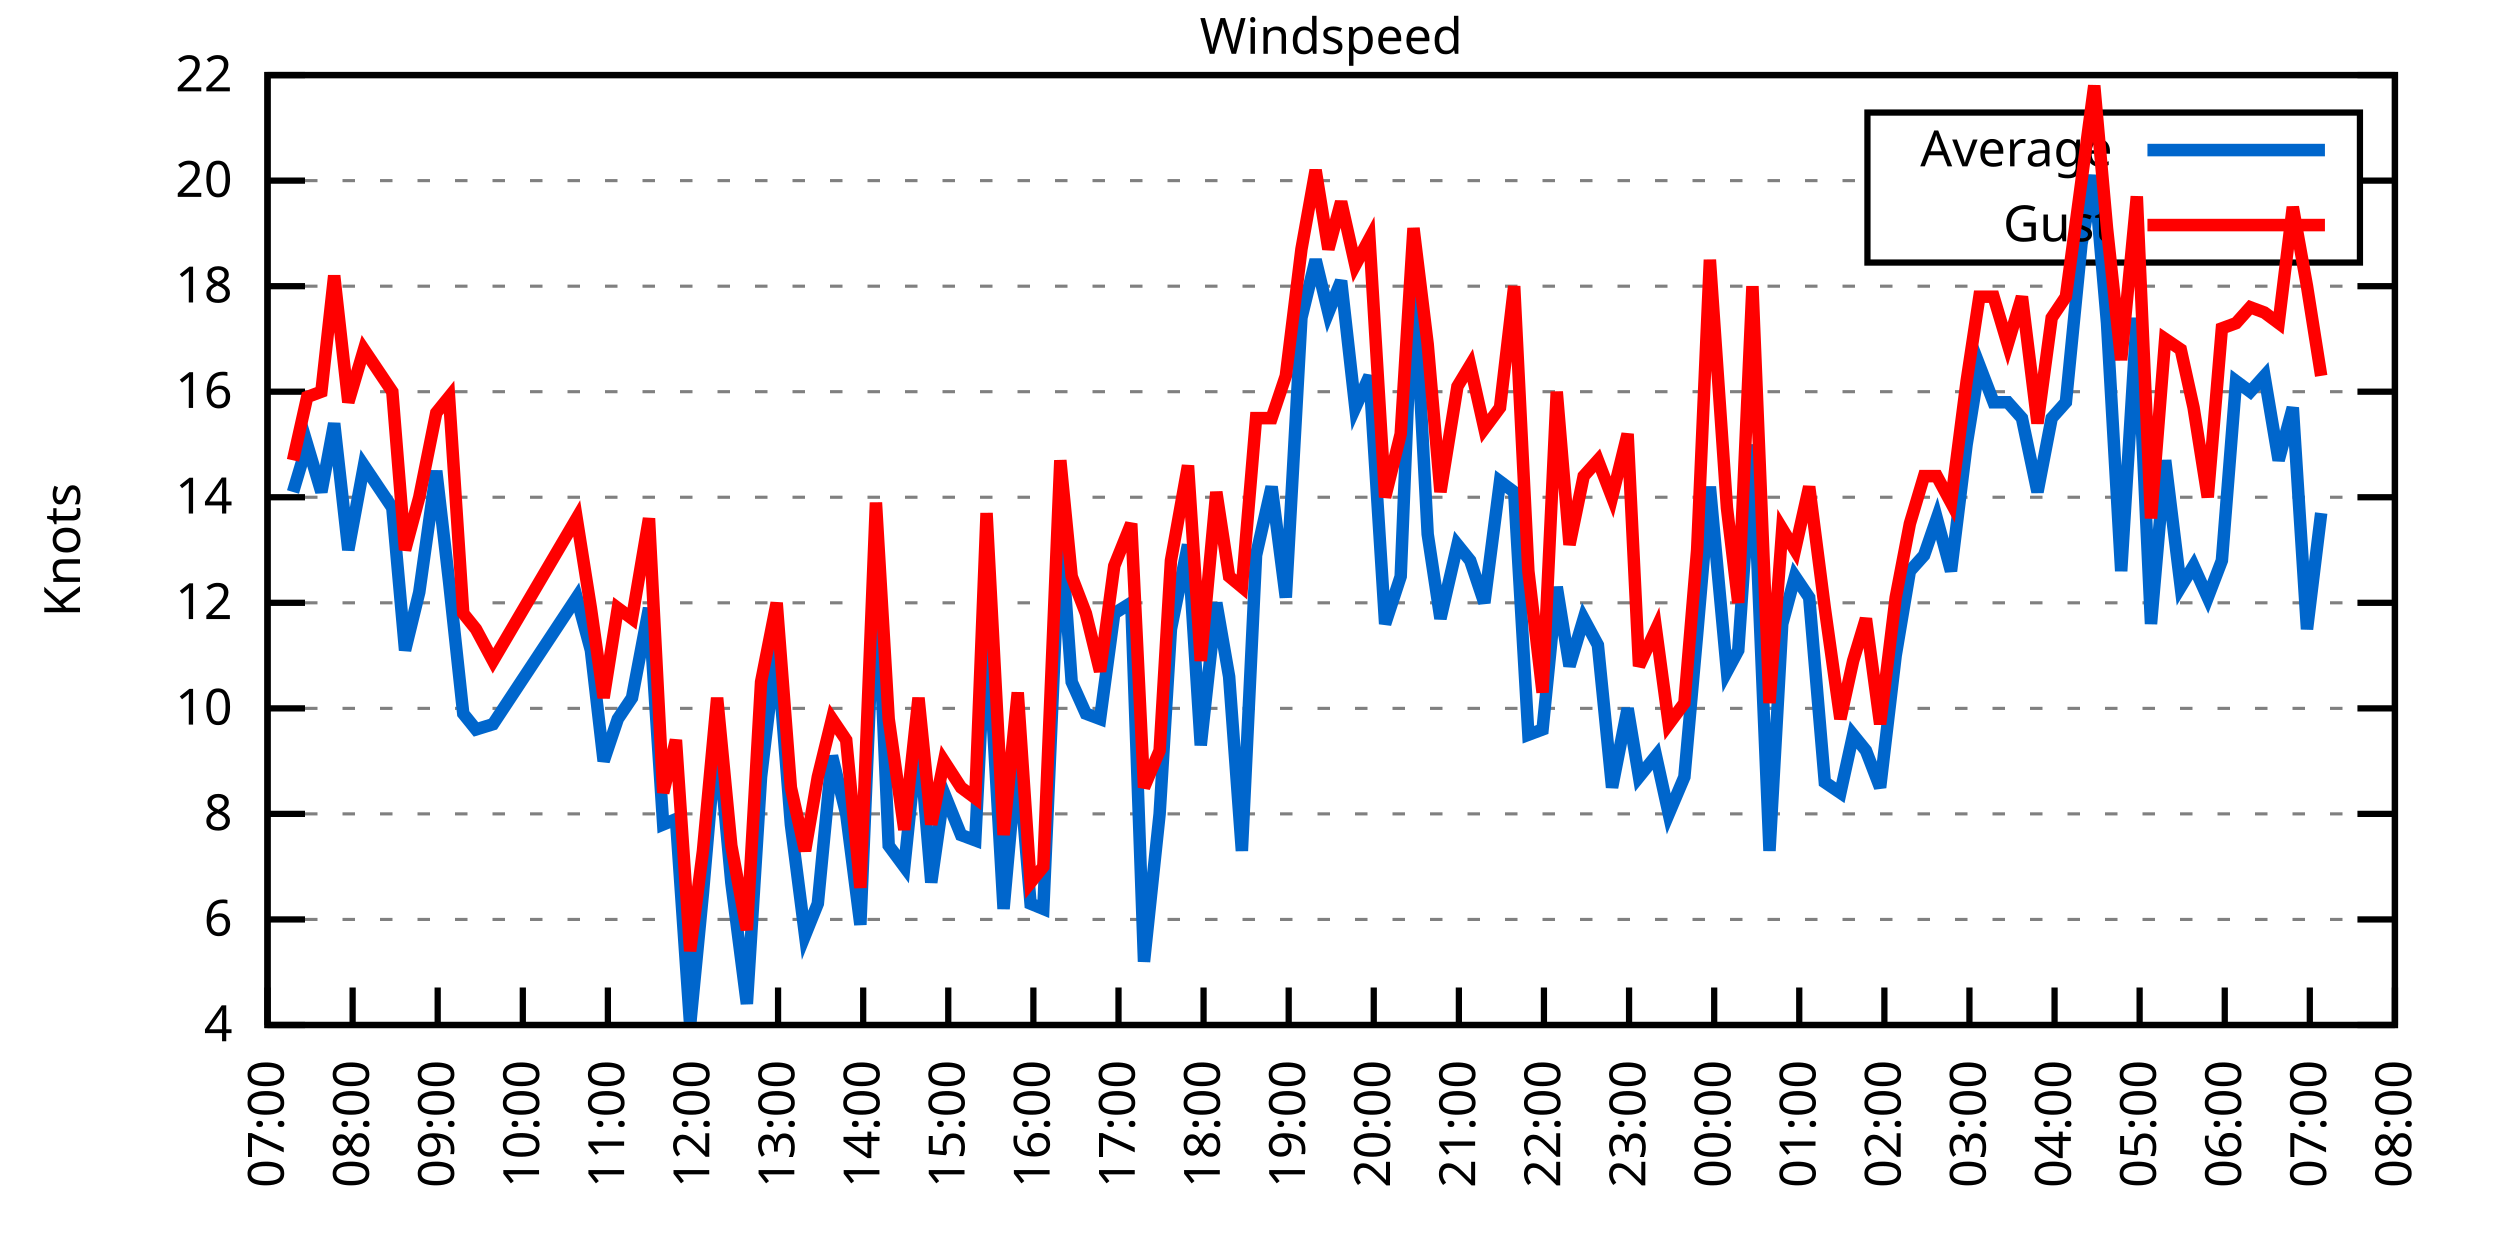
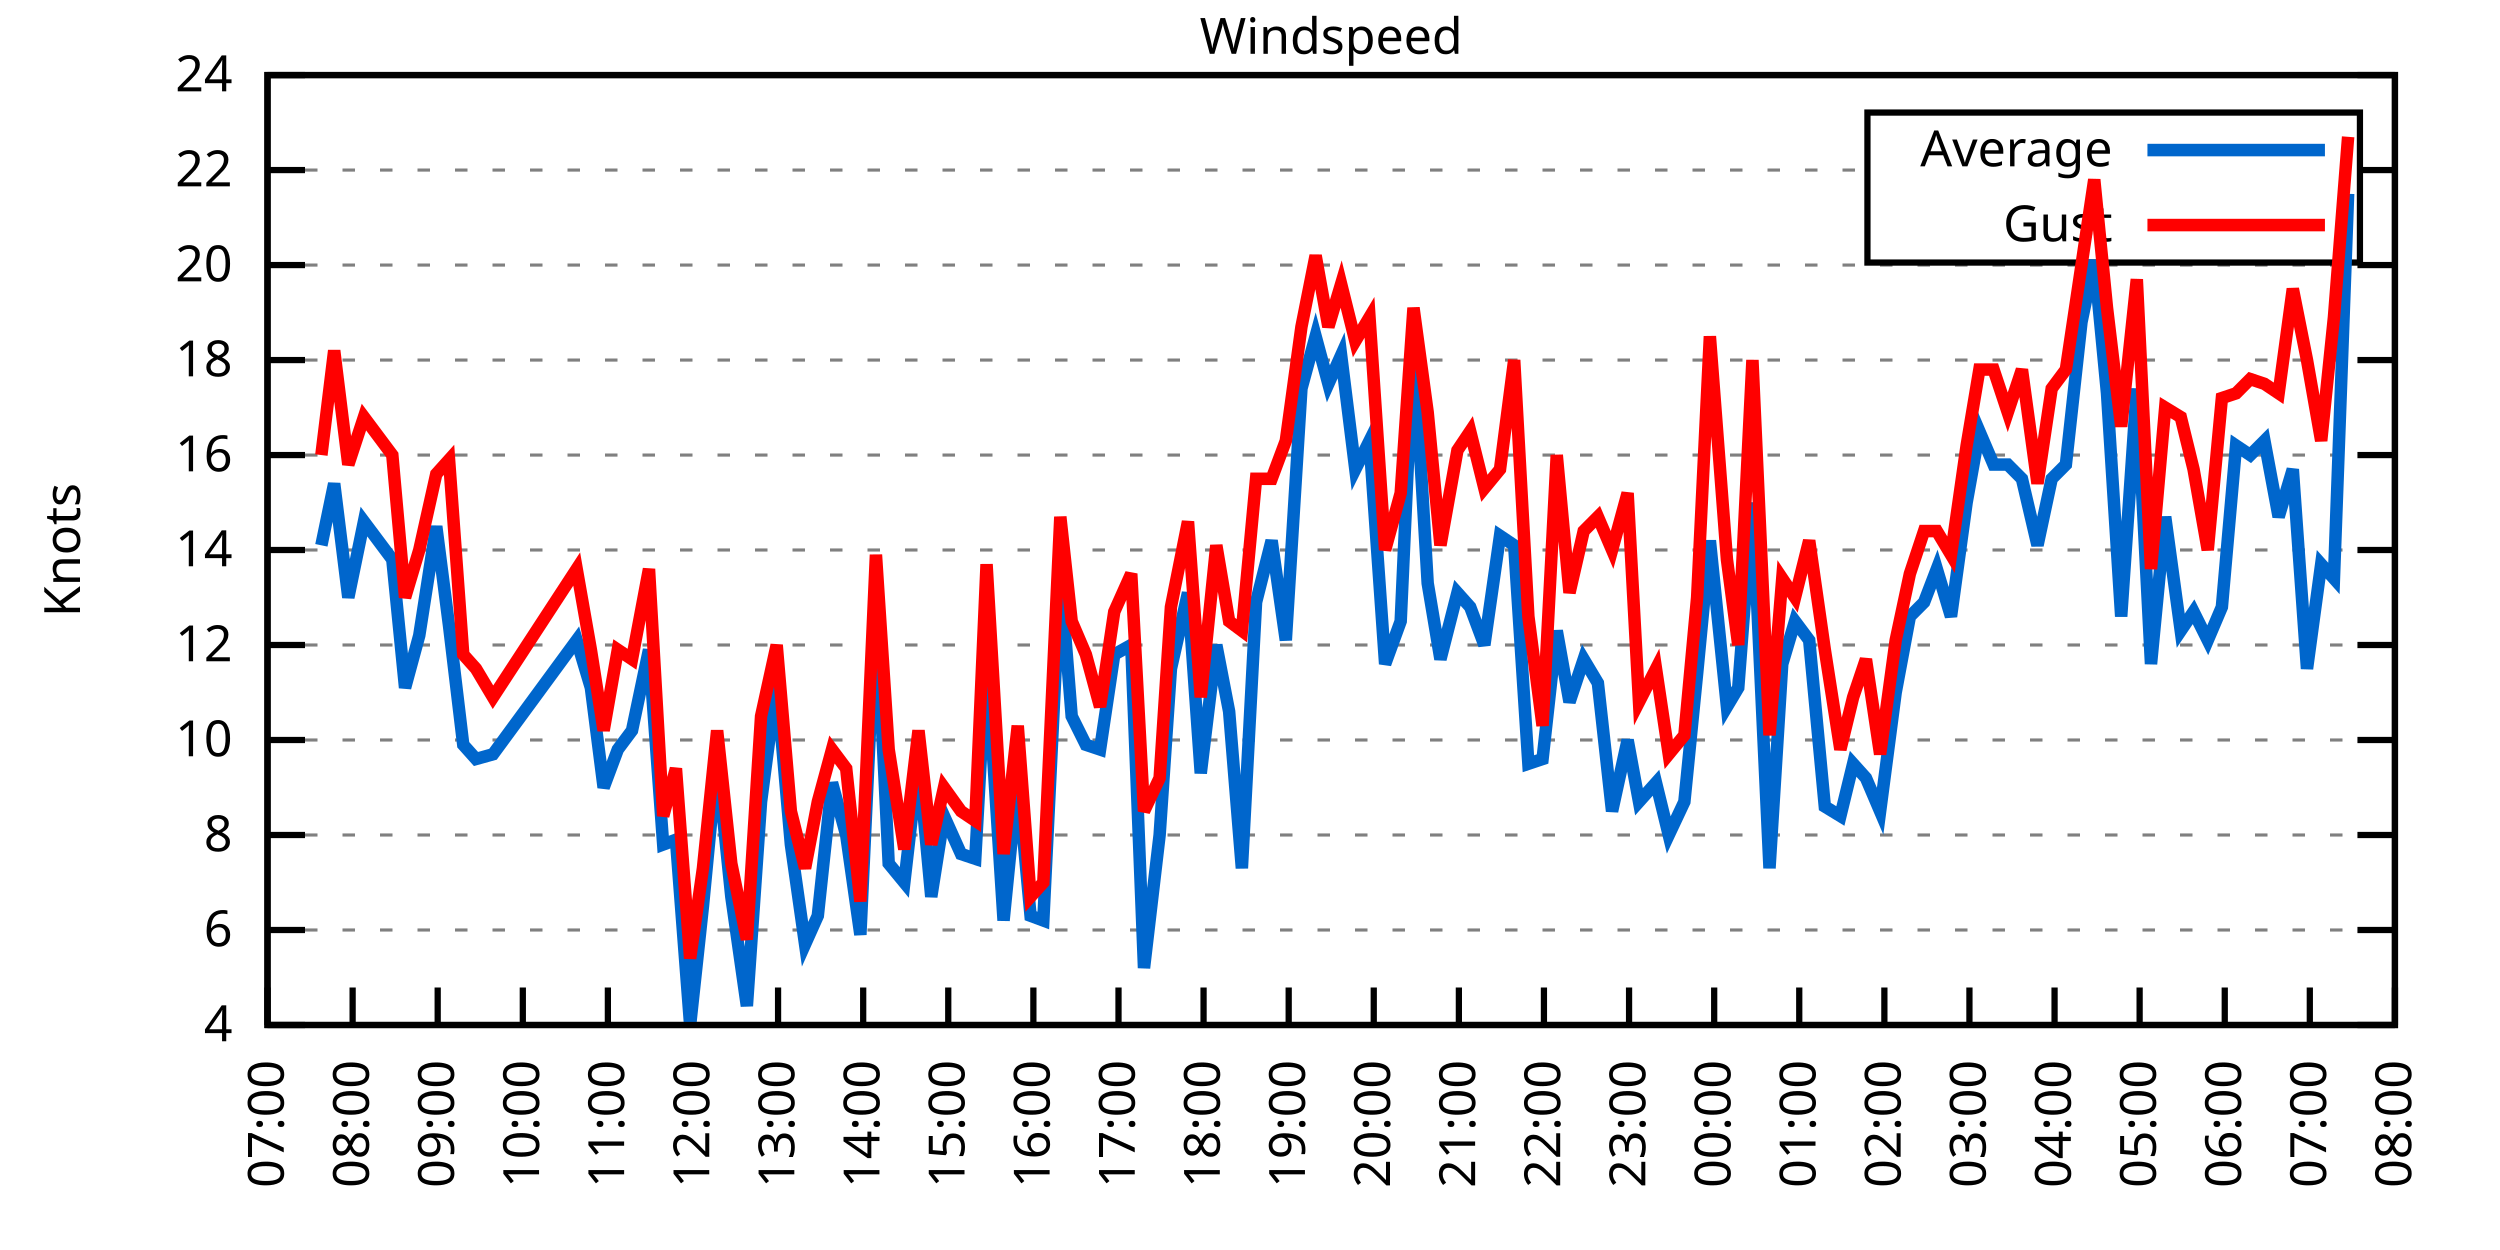
<svg xmlns="http://www.w3.org/2000/svg" xmlns:xlink="http://www.w3.org/1999/xlink" width="400" height="200" viewBox="0 0 400 200">
  <g id="gnuplot_canvas">
    <rect x="0" y="0" width="400" height="200" fill="none" />
    <defs>
      <circle id="gpDot" r="0.5" stroke-width="0.5" stroke="currentColor" />
      <path id="gpPt0" stroke-width="0.333" stroke="currentColor" d="M-1,0 h2 M0,-1 v2" />
      <path id="gpPt1" stroke-width="0.333" stroke="currentColor" d="M-1,-1 L1,1 M1,-1 L-1,1" />
      <path id="gpPt2" stroke-width="0.333" stroke="currentColor" d="M-1,0 L1,0 M0,-1 L0,1 M-1,-1 L1,1 M-1,1 L1,-1" />
      <rect id="gpPt3" stroke-width="0.333" stroke="currentColor" x="-1" y="-1" width="2" height="2" />
      <rect id="gpPt4" stroke-width="0.333" stroke="currentColor" fill="currentColor" x="-1" y="-1" width="2" height="2" />
      <circle id="gpPt5" stroke-width="0.333" stroke="currentColor" cx="0" cy="0" r="1" />
      <use xlink:href="#gpPt5" id="gpPt6" fill="currentColor" stroke="none" />
      <path id="gpPt7" stroke-width="0.333" stroke="currentColor" d="M0,-1.33 L-1.33,0.67 L1.33,0.67 z" />
      <use xlink:href="#gpPt7" id="gpPt8" fill="currentColor" stroke="none" />
      <use xlink:href="#gpPt7" id="gpPt9" stroke="currentColor" transform="rotate(180)" />
      <use xlink:href="#gpPt9" id="gpPt10" fill="currentColor" stroke="none" />
      <use xlink:href="#gpPt3" id="gpPt11" stroke="currentColor" transform="rotate(45)" />
      <use xlink:href="#gpPt11" id="gpPt12" fill="currentColor" stroke="none" />
      <path id="gpPt13" stroke-width="0.333" stroke="currentColor" d="M0,1.330 L1.265,0.411 L0.782,-1.067 L-0.782,-1.076 L-1.265,0.411 z" />
      <use xlink:href="#gpPt13" id="gpPt14" fill="currentColor" stroke="none" />
      <filter id="textbox" filterUnits="objectBoundingBox" x="0" y="0" height="1" width="1">
        <feFlood flood-color="white" flood-opacity="1" result="bgnd" />
        <feComposite in="SourceGraphic" in2="bgnd" operator="atop" />
      </filter>
      <filter id="greybox" filterUnits="objectBoundingBox" x="0" y="0" height="1" width="1">
        <feFlood flood-color="lightgrey" flood-opacity="1" result="grey" />
        <feComposite in="SourceGraphic" in2="grey" operator="atop" />
      </filter>
    </defs>
    <g fill="none" color="white" stroke="currentColor" stroke-width="1.00" stroke-linecap="butt" stroke-linejoin="miter">
</g>
    <g fill="none" color="black" stroke="currentColor" stroke-width="1.00" stroke-linecap="butt" stroke-linejoin="miter">
      <g stroke="none" shape-rendering="crispEdges">
        <polygon fill="rgb(255, 255, 255)" points="42.80,164.00 383.18,164.00 383.18,12.02 42.80,12.02 " />
      </g>
    </g>
    <g fill="none" color="black" stroke="currentColor" stroke-width="1.00" stroke-linecap="butt" stroke-linejoin="miter">
</g>
    <g fill="none" color="black" stroke="black" stroke-width="0.50" stroke-linecap="butt" stroke-linejoin="miter">
</g>
    <g fill="none" color="gray" stroke="currentColor" stroke-width="0.50" stroke-linecap="butt" stroke-linejoin="miter">
      <path stroke="gray" stroke-dasharray="2,4" class="gridline" d="M42.80,164.00 L383.19,164.00  " />
    </g>
    <g fill="none" color="gray" stroke="gray" stroke-width="1.00" stroke-linecap="butt" stroke-linejoin="miter">
</g>
    <g fill="none" color="black" stroke="currentColor" stroke-width="1.00" stroke-linecap="butt" stroke-linejoin="miter">
      <path stroke="black" d="M42.80,164.00 L48.80,164.00 M383.19,164.00 L377.19,164.00  " />
      <g transform="translate(37.20,166.60)" stroke="none" fill="black" font-family="Sans" font-size="8.00" text-anchor="end">
        <text>
          <tspan font-family="Sans"> 4</tspan>
        </text>
      </g>
    </g>
    <g fill="none" color="black" stroke="currentColor" stroke-width="1.00" stroke-linecap="butt" stroke-linejoin="miter">
</g>
    <g fill="none" color="black" stroke="black" stroke-width="0.50" stroke-linecap="butt" stroke-linejoin="miter">
</g>
    <g fill="none" color="gray" stroke="currentColor" stroke-width="0.50" stroke-linecap="butt" stroke-linejoin="miter">
-       <path stroke="gray" stroke-dasharray="2,4" class="gridline" d="M42.80,147.11 L383.19,147.11  " />
-     </g>
-     <g fill="none" color="gray" stroke="gray" stroke-width="1.00" stroke-linecap="butt" stroke-linejoin="miter">
- </g>
-     <g fill="none" color="black" stroke="currentColor" stroke-width="1.00" stroke-linecap="butt" stroke-linejoin="miter">
-       <path stroke="black" d="M42.80,147.11 L48.80,147.11 M383.19,147.11 L377.19,147.11  " />
-       <g transform="translate(37.20,149.71)" stroke="none" fill="black" font-family="Sans" font-size="8.00" text-anchor="end">
+       <path stroke="gray" stroke-dasharray="2,4" class="gridline" d="M42.80,148.80 L383.19,148.80  " />
+     </g>
+     <g fill="none" color="gray" stroke="gray" stroke-width="1.00" stroke-linecap="butt" stroke-linejoin="miter">
+ </g>
+     <g fill="none" color="black" stroke="currentColor" stroke-width="1.00" stroke-linecap="butt" stroke-linejoin="miter">
+       <path stroke="black" d="M42.80,148.80 L48.80,148.80 M383.19,148.80 L377.19,148.80  " />
+       <g transform="translate(37.20,151.40)" stroke="none" fill="black" font-family="Sans" font-size="8.00" text-anchor="end">
        <text>
          <tspan font-family="Sans"> 6</tspan>
        </text>
      </g>
    </g>
    <g fill="none" color="black" stroke="currentColor" stroke-width="1.00" stroke-linecap="butt" stroke-linejoin="miter">
</g>
    <g fill="none" color="black" stroke="black" stroke-width="0.50" stroke-linecap="butt" stroke-linejoin="miter">
</g>
    <g fill="none" color="gray" stroke="currentColor" stroke-width="0.50" stroke-linecap="butt" stroke-linejoin="miter">
-       <path stroke="gray" stroke-dasharray="2,4" class="gridline" d="M42.80,130.22 L383.19,130.22  " />
-     </g>
-     <g fill="none" color="gray" stroke="gray" stroke-width="1.00" stroke-linecap="butt" stroke-linejoin="miter">
- </g>
-     <g fill="none" color="black" stroke="currentColor" stroke-width="1.00" stroke-linecap="butt" stroke-linejoin="miter">
-       <path stroke="black" d="M42.80,130.22 L48.80,130.22 M383.19,130.22 L377.19,130.22  " />
-       <g transform="translate(37.20,132.82)" stroke="none" fill="black" font-family="Sans" font-size="8.00" text-anchor="end">
+       <path stroke="gray" stroke-dasharray="2,4" class="gridline" d="M42.80,133.60 L383.19,133.60  " />
+     </g>
+     <g fill="none" color="gray" stroke="gray" stroke-width="1.00" stroke-linecap="butt" stroke-linejoin="miter">
+ </g>
+     <g fill="none" color="black" stroke="currentColor" stroke-width="1.00" stroke-linecap="butt" stroke-linejoin="miter">
+       <path stroke="black" d="M42.80,133.60 L48.80,133.60 M383.19,133.60 L377.19,133.60  " />
+       <g transform="translate(37.20,136.20)" stroke="none" fill="black" font-family="Sans" font-size="8.00" text-anchor="end">
        <text>
          <tspan font-family="Sans"> 8</tspan>
        </text>
      </g>
    </g>
    <g fill="none" color="black" stroke="currentColor" stroke-width="1.00" stroke-linecap="butt" stroke-linejoin="miter">
</g>
    <g fill="none" color="black" stroke="black" stroke-width="0.50" stroke-linecap="butt" stroke-linejoin="miter">
</g>
    <g fill="none" color="gray" stroke="currentColor" stroke-width="0.50" stroke-linecap="butt" stroke-linejoin="miter">
-       <path stroke="gray" stroke-dasharray="2,4" class="gridline" d="M42.80,113.34 L383.19,113.34  " />
-     </g>
-     <g fill="none" color="gray" stroke="gray" stroke-width="1.00" stroke-linecap="butt" stroke-linejoin="miter">
- </g>
-     <g fill="none" color="black" stroke="currentColor" stroke-width="1.00" stroke-linecap="butt" stroke-linejoin="miter">
-       <path stroke="black" d="M42.80,113.34 L48.80,113.34 M383.19,113.34 L377.19,113.34  " />
-       <g transform="translate(37.20,115.94)" stroke="none" fill="black" font-family="Sans" font-size="8.00" text-anchor="end">
+       <path stroke="gray" stroke-dasharray="2,4" class="gridline" d="M42.80,118.40 L383.19,118.40  " />
+     </g>
+     <g fill="none" color="gray" stroke="gray" stroke-width="1.00" stroke-linecap="butt" stroke-linejoin="miter">
+ </g>
+     <g fill="none" color="black" stroke="currentColor" stroke-width="1.00" stroke-linecap="butt" stroke-linejoin="miter">
+       <path stroke="black" d="M42.80,118.40 L48.80,118.40 M383.19,118.40 L377.19,118.40  " />
+       <g transform="translate(37.20,121.00)" stroke="none" fill="black" font-family="Sans" font-size="8.00" text-anchor="end">
        <text>
          <tspan font-family="Sans"> 10</tspan>
        </text>
      </g>
    </g>
    <g fill="none" color="black" stroke="currentColor" stroke-width="1.00" stroke-linecap="butt" stroke-linejoin="miter">
</g>
    <g fill="none" color="black" stroke="black" stroke-width="0.50" stroke-linecap="butt" stroke-linejoin="miter">
</g>
    <g fill="none" color="gray" stroke="currentColor" stroke-width="0.50" stroke-linecap="butt" stroke-linejoin="miter">
-       <path stroke="gray" stroke-dasharray="2,4" class="gridline" d="M42.80,96.45 L383.19,96.45  " />
-     </g>
-     <g fill="none" color="gray" stroke="gray" stroke-width="1.00" stroke-linecap="butt" stroke-linejoin="miter">
- </g>
-     <g fill="none" color="black" stroke="currentColor" stroke-width="1.00" stroke-linecap="butt" stroke-linejoin="miter">
-       <path stroke="black" d="M42.80,96.45 L48.80,96.45 M383.19,96.45 L377.19,96.45  " />
-       <g transform="translate(37.20,99.05)" stroke="none" fill="black" font-family="Sans" font-size="8.00" text-anchor="end">
+       <path stroke="gray" stroke-dasharray="2,4" class="gridline" d="M42.80,103.20 L383.19,103.20  " />
+     </g>
+     <g fill="none" color="gray" stroke="gray" stroke-width="1.00" stroke-linecap="butt" stroke-linejoin="miter">
+ </g>
+     <g fill="none" color="black" stroke="currentColor" stroke-width="1.00" stroke-linecap="butt" stroke-linejoin="miter">
+       <path stroke="black" d="M42.80,103.20 L48.80,103.20 M383.19,103.20 L377.19,103.20  " />
+       <g transform="translate(37.20,105.80)" stroke="none" fill="black" font-family="Sans" font-size="8.00" text-anchor="end">
        <text>
          <tspan font-family="Sans"> 12</tspan>
        </text>
      </g>
    </g>
    <g fill="none" color="black" stroke="currentColor" stroke-width="1.00" stroke-linecap="butt" stroke-linejoin="miter">
</g>
    <g fill="none" color="black" stroke="black" stroke-width="0.50" stroke-linecap="butt" stroke-linejoin="miter">
</g>
    <g fill="none" color="gray" stroke="currentColor" stroke-width="0.50" stroke-linecap="butt" stroke-linejoin="miter">
-       <path stroke="gray" stroke-dasharray="2,4" class="gridline" d="M42.80,79.56 L383.19,79.56  " />
-     </g>
-     <g fill="none" color="gray" stroke="gray" stroke-width="1.00" stroke-linecap="butt" stroke-linejoin="miter">
- </g>
-     <g fill="none" color="black" stroke="currentColor" stroke-width="1.00" stroke-linecap="butt" stroke-linejoin="miter">
-       <path stroke="black" d="M42.80,79.56 L48.80,79.56 M383.19,79.56 L377.19,79.56  " />
-       <g transform="translate(37.20,82.16)" stroke="none" fill="black" font-family="Sans" font-size="8.00" text-anchor="end">
+       <path stroke="gray" stroke-dasharray="2,4" class="gridline" d="M42.80,88.00 L383.19,88.00  " />
+     </g>
+     <g fill="none" color="gray" stroke="gray" stroke-width="1.00" stroke-linecap="butt" stroke-linejoin="miter">
+ </g>
+     <g fill="none" color="black" stroke="currentColor" stroke-width="1.00" stroke-linecap="butt" stroke-linejoin="miter">
+       <path stroke="black" d="M42.80,88.00 L48.80,88.00 M383.19,88.00 L377.19,88.00  " />
+       <g transform="translate(37.20,90.60)" stroke="none" fill="black" font-family="Sans" font-size="8.00" text-anchor="end">
        <text>
          <tspan font-family="Sans"> 14</tspan>
        </text>
      </g>
    </g>
    <g fill="none" color="black" stroke="currentColor" stroke-width="1.00" stroke-linecap="butt" stroke-linejoin="miter">
</g>
    <g fill="none" color="black" stroke="black" stroke-width="0.50" stroke-linecap="butt" stroke-linejoin="miter">
</g>
    <g fill="none" color="gray" stroke="currentColor" stroke-width="0.50" stroke-linecap="butt" stroke-linejoin="miter">
-       <path stroke="gray" stroke-dasharray="2,4" class="gridline" d="M42.80,62.67 L383.19,62.67  " />
-     </g>
-     <g fill="none" color="gray" stroke="gray" stroke-width="1.00" stroke-linecap="butt" stroke-linejoin="miter">
- </g>
-     <g fill="none" color="black" stroke="currentColor" stroke-width="1.00" stroke-linecap="butt" stroke-linejoin="miter">
-       <path stroke="black" d="M42.80,62.67 L48.80,62.67 M383.19,62.67 L377.19,62.67  " />
-       <g transform="translate(37.20,65.27)" stroke="none" fill="black" font-family="Sans" font-size="8.00" text-anchor="end">
+       <path stroke="gray" stroke-dasharray="2,4" class="gridline" d="M42.80,72.81 L383.19,72.81  " />
+     </g>
+     <g fill="none" color="gray" stroke="gray" stroke-width="1.00" stroke-linecap="butt" stroke-linejoin="miter">
+ </g>
+     <g fill="none" color="black" stroke="currentColor" stroke-width="1.00" stroke-linecap="butt" stroke-linejoin="miter">
+       <path stroke="black" d="M42.80,72.81 L48.80,72.81 M383.19,72.81 L377.19,72.81  " />
+       <g transform="translate(37.20,75.41)" stroke="none" fill="black" font-family="Sans" font-size="8.00" text-anchor="end">
        <text>
          <tspan font-family="Sans"> 16</tspan>
        </text>
      </g>
    </g>
    <g fill="none" color="black" stroke="currentColor" stroke-width="1.00" stroke-linecap="butt" stroke-linejoin="miter">
</g>
    <g fill="none" color="black" stroke="black" stroke-width="0.50" stroke-linecap="butt" stroke-linejoin="miter">
</g>
    <g fill="none" color="gray" stroke="currentColor" stroke-width="0.50" stroke-linecap="butt" stroke-linejoin="miter">
-       <path stroke="gray" stroke-dasharray="2,4" class="gridline" d="M42.80,45.79 L383.19,45.79  " />
-     </g>
-     <g fill="none" color="gray" stroke="gray" stroke-width="1.00" stroke-linecap="butt" stroke-linejoin="miter">
- </g>
-     <g fill="none" color="black" stroke="currentColor" stroke-width="1.00" stroke-linecap="butt" stroke-linejoin="miter">
-       <path stroke="black" d="M42.80,45.79 L48.80,45.79 M383.19,45.79 L377.19,45.79  " />
-       <g transform="translate(37.20,48.39)" stroke="none" fill="black" font-family="Sans" font-size="8.00" text-anchor="end">
+       <path stroke="gray" stroke-dasharray="2,4" class="gridline" d="M42.80,57.61 L383.19,57.61  " />
+     </g>
+     <g fill="none" color="gray" stroke="gray" stroke-width="1.00" stroke-linecap="butt" stroke-linejoin="miter">
+ </g>
+     <g fill="none" color="black" stroke="currentColor" stroke-width="1.00" stroke-linecap="butt" stroke-linejoin="miter">
+       <path stroke="black" d="M42.80,57.61 L48.80,57.61 M383.19,57.61 L377.19,57.61  " />
+       <g transform="translate(37.20,60.21)" stroke="none" fill="black" font-family="Sans" font-size="8.00" text-anchor="end">
        <text>
          <tspan font-family="Sans"> 18</tspan>
        </text>
      </g>
    </g>
    <g fill="none" color="black" stroke="currentColor" stroke-width="1.00" stroke-linecap="butt" stroke-linejoin="miter">
</g>
    <g fill="none" color="black" stroke="black" stroke-width="0.50" stroke-linecap="butt" stroke-linejoin="miter">
</g>
    <g fill="none" color="gray" stroke="currentColor" stroke-width="0.50" stroke-linecap="butt" stroke-linejoin="miter">
-       <path stroke="gray" stroke-dasharray="2,4" class="gridline" d="M42.80,28.90 L298.79,28.90 M377.59,28.90 L383.19,28.90  " />
-     </g>
-     <g fill="none" color="gray" stroke="gray" stroke-width="1.00" stroke-linecap="butt" stroke-linejoin="miter">
- </g>
-     <g fill="none" color="black" stroke="currentColor" stroke-width="1.00" stroke-linecap="butt" stroke-linejoin="miter">
-       <path stroke="black" d="M42.80,28.90 L48.80,28.90 M383.19,28.90 L377.19,28.90  " />
-       <g transform="translate(37.20,31.50)" stroke="none" fill="black" font-family="Sans" font-size="8.00" text-anchor="end">
+       <path stroke="gray" stroke-dasharray="2,4" class="gridline" d="M42.80,42.41 L383.19,42.41  " />
+     </g>
+     <g fill="none" color="gray" stroke="gray" stroke-width="1.00" stroke-linecap="butt" stroke-linejoin="miter">
+ </g>
+     <g fill="none" color="black" stroke="currentColor" stroke-width="1.00" stroke-linecap="butt" stroke-linejoin="miter">
+       <path stroke="black" d="M42.80,42.41 L48.80,42.41 M383.19,42.41 L377.19,42.41  " />
+       <g transform="translate(37.20,45.01)" stroke="none" fill="black" font-family="Sans" font-size="8.00" text-anchor="end">
        <text>
          <tspan font-family="Sans"> 20</tspan>
+         </text>
+       </g>
+     </g>
+     <g fill="none" color="black" stroke="currentColor" stroke-width="1.00" stroke-linecap="butt" stroke-linejoin="miter">
+ </g>
+     <g fill="none" color="black" stroke="black" stroke-width="0.50" stroke-linecap="butt" stroke-linejoin="miter">
+ </g>
+     <g fill="none" color="gray" stroke="currentColor" stroke-width="0.50" stroke-linecap="butt" stroke-linejoin="miter">
+       <path stroke="gray" stroke-dasharray="2,4" class="gridline" d="M42.80,27.21 L298.79,27.21 M377.59,27.21 L383.19,27.21  " />
+     </g>
+     <g fill="none" color="gray" stroke="gray" stroke-width="1.00" stroke-linecap="butt" stroke-linejoin="miter">
+ </g>
+     <g fill="none" color="black" stroke="currentColor" stroke-width="1.00" stroke-linecap="butt" stroke-linejoin="miter">
+       <path stroke="black" d="M42.80,27.21 L48.80,27.21 M383.19,27.21 L377.19,27.21  " />
+       <g transform="translate(37.20,29.81)" stroke="none" fill="black" font-family="Sans" font-size="8.00" text-anchor="end">
+         <text>
+           <tspan font-family="Sans"> 22</tspan>
        </text>
      </g>
    </g>
    <g fill="none" color="black" stroke="currentColor" stroke-width="1.00" stroke-linecap="butt" stroke-linejoin="miter">
</g>
    <g fill="none" color="black" stroke="black" stroke-width="0.50" stroke-linecap="butt" stroke-linejoin="miter">
</g>
    <g fill="none" color="gray" stroke="currentColor" stroke-width="0.50" stroke-linecap="butt" stroke-linejoin="miter">
      <path stroke="gray" stroke-dasharray="2,4" class="gridline" d="M42.80,12.01 L383.19,12.01  " />
    </g>
    <g fill="none" color="gray" stroke="gray" stroke-width="1.00" stroke-linecap="butt" stroke-linejoin="miter">
</g>
    <g fill="none" color="black" stroke="currentColor" stroke-width="1.00" stroke-linecap="butt" stroke-linejoin="miter">
      <path stroke="black" d="M42.80,12.01 L48.80,12.01 M383.19,12.01 L377.19,12.01  " />
      <g transform="translate(37.20,14.61)" stroke="none" fill="black" font-family="Sans" font-size="8.00" text-anchor="end">
        <text>
-           <tspan font-family="Sans"> 22</tspan>
+           <tspan font-family="Sans"> 24</tspan>
        </text>
      </g>
    </g>
    <g fill="none" color="black" stroke="currentColor" stroke-width="1.00" stroke-linecap="butt" stroke-linejoin="miter">
      <path stroke="black" d="M42.80,164.00 L42.80,158.00  " />
      <g transform="translate(45.40,169.60) rotate(270.00)" stroke="none" fill="black" font-family="Sans" font-size="8.00" text-anchor="end">
        <text>
          <tspan font-family="Sans">07:00</tspan>
        </text>
      </g>
    </g>
    <g fill="none" color="black" stroke="currentColor" stroke-width="1.00" stroke-linecap="butt" stroke-linejoin="miter">
      <path stroke="black" d="M56.42,164.00 L56.42,158.00  " />
      <g transform="translate(59.02,169.60) rotate(270.00)" stroke="none" fill="black" font-family="Sans" font-size="8.00" text-anchor="end">
        <text>
          <tspan font-family="Sans">08:00</tspan>
        </text>
      </g>
    </g>
    <g fill="none" color="black" stroke="currentColor" stroke-width="1.00" stroke-linecap="butt" stroke-linejoin="miter">
      <path stroke="black" d="M70.03,164.00 L70.03,158.00  " />
      <g transform="translate(72.63,169.60) rotate(270.00)" stroke="none" fill="black" font-family="Sans" font-size="8.00" text-anchor="end">
        <text>
          <tspan font-family="Sans">09:00</tspan>
        </text>
      </g>
    </g>
    <g fill="none" color="black" stroke="currentColor" stroke-width="1.00" stroke-linecap="butt" stroke-linejoin="miter">
      <path stroke="black" d="M83.65,164.00 L83.65,158.00  " />
      <g transform="translate(86.25,169.60) rotate(270.00)" stroke="none" fill="black" font-family="Sans" font-size="8.00" text-anchor="end">
        <text>
          <tspan font-family="Sans">10:00</tspan>
        </text>
      </g>
    </g>
    <g fill="none" color="black" stroke="currentColor" stroke-width="1.00" stroke-linecap="butt" stroke-linejoin="miter">
      <path stroke="black" d="M97.26,164.00 L97.26,158.00  " />
      <g transform="translate(99.86,169.60) rotate(270.00)" stroke="none" fill="black" font-family="Sans" font-size="8.00" text-anchor="end">
        <text>
          <tspan font-family="Sans">11:00</tspan>
        </text>
      </g>
    </g>
    <g fill="none" color="black" stroke="currentColor" stroke-width="1.00" stroke-linecap="butt" stroke-linejoin="miter">
      <path stroke="black" d="M110.88,164.00 L110.88,158.00  " />
      <g transform="translate(113.48,169.60) rotate(270.00)" stroke="none" fill="black" font-family="Sans" font-size="8.00" text-anchor="end">
        <text>
          <tspan font-family="Sans">12:00</tspan>
        </text>
      </g>
    </g>
    <g fill="none" color="black" stroke="currentColor" stroke-width="1.00" stroke-linecap="butt" stroke-linejoin="miter">
      <path stroke="black" d="M124.49,164.00 L124.49,158.00  " />
      <g transform="translate(127.09,169.60) rotate(270.00)" stroke="none" fill="black" font-family="Sans" font-size="8.00" text-anchor="end">
        <text>
          <tspan font-family="Sans">13:00</tspan>
        </text>
      </g>
    </g>
    <g fill="none" color="black" stroke="currentColor" stroke-width="1.00" stroke-linecap="butt" stroke-linejoin="miter">
      <path stroke="black" d="M138.11,164.00 L138.11,158.00  " />
      <g transform="translate(140.71,169.60) rotate(270.00)" stroke="none" fill="black" font-family="Sans" font-size="8.00" text-anchor="end">
        <text>
          <tspan font-family="Sans">14:00</tspan>
        </text>
      </g>
    </g>
    <g fill="none" color="black" stroke="currentColor" stroke-width="1.00" stroke-linecap="butt" stroke-linejoin="miter">
      <path stroke="black" d="M151.72,164.00 L151.72,158.00  " />
      <g transform="translate(154.32,169.60) rotate(270.00)" stroke="none" fill="black" font-family="Sans" font-size="8.00" text-anchor="end">
        <text>
          <tspan font-family="Sans">15:00</tspan>
        </text>
      </g>
    </g>
    <g fill="none" color="black" stroke="currentColor" stroke-width="1.00" stroke-linecap="butt" stroke-linejoin="miter">
      <path stroke="black" d="M165.34,164.00 L165.34,158.00  " />
      <g transform="translate(167.94,169.60) rotate(270.00)" stroke="none" fill="black" font-family="Sans" font-size="8.00" text-anchor="end">
        <text>
          <tspan font-family="Sans">16:00</tspan>
        </text>
      </g>
    </g>
    <g fill="none" color="black" stroke="currentColor" stroke-width="1.00" stroke-linecap="butt" stroke-linejoin="miter">
      <path stroke="black" d="M178.96,164.00 L178.96,158.00  " />
      <g transform="translate(181.56,169.60) rotate(270.00)" stroke="none" fill="black" font-family="Sans" font-size="8.00" text-anchor="end">
        <text>
          <tspan font-family="Sans">17:00</tspan>
        </text>
      </g>
    </g>
    <g fill="none" color="black" stroke="currentColor" stroke-width="1.00" stroke-linecap="butt" stroke-linejoin="miter">
      <path stroke="black" d="M192.57,164.00 L192.57,158.00  " />
      <g transform="translate(195.17,169.60) rotate(270.00)" stroke="none" fill="black" font-family="Sans" font-size="8.00" text-anchor="end">
        <text>
          <tspan font-family="Sans">18:00</tspan>
        </text>
      </g>
    </g>
    <g fill="none" color="black" stroke="currentColor" stroke-width="1.00" stroke-linecap="butt" stroke-linejoin="miter">
      <path stroke="black" d="M206.19,164.00 L206.19,158.00  " />
      <g transform="translate(208.79,169.60) rotate(270.00)" stroke="none" fill="black" font-family="Sans" font-size="8.00" text-anchor="end">
        <text>
          <tspan font-family="Sans">19:00</tspan>
        </text>
      </g>
    </g>
    <g fill="none" color="black" stroke="currentColor" stroke-width="1.00" stroke-linecap="butt" stroke-linejoin="miter">
      <path stroke="black" d="M219.80,164.00 L219.80,158.00  " />
      <g transform="translate(222.40,169.60) rotate(270.00)" stroke="none" fill="black" font-family="Sans" font-size="8.00" text-anchor="end">
        <text>
          <tspan font-family="Sans">20:00</tspan>
        </text>
      </g>
    </g>
    <g fill="none" color="black" stroke="currentColor" stroke-width="1.00" stroke-linecap="butt" stroke-linejoin="miter">
      <path stroke="black" d="M233.42,164.00 L233.42,158.00  " />
      <g transform="translate(236.02,169.60) rotate(270.00)" stroke="none" fill="black" font-family="Sans" font-size="8.00" text-anchor="end">
        <text>
          <tspan font-family="Sans">21:00</tspan>
        </text>
      </g>
    </g>
    <g fill="none" color="black" stroke="currentColor" stroke-width="1.00" stroke-linecap="butt" stroke-linejoin="miter">
      <path stroke="black" d="M247.03,164.00 L247.03,158.00  " />
      <g transform="translate(249.63,169.60) rotate(270.00)" stroke="none" fill="black" font-family="Sans" font-size="8.00" text-anchor="end">
        <text>
          <tspan font-family="Sans">22:00</tspan>
        </text>
      </g>
    </g>
    <g fill="none" color="black" stroke="currentColor" stroke-width="1.00" stroke-linecap="butt" stroke-linejoin="miter">
      <path stroke="black" d="M260.65,164.00 L260.65,158.00  " />
      <g transform="translate(263.25,169.60) rotate(270.00)" stroke="none" fill="black" font-family="Sans" font-size="8.00" text-anchor="end">
        <text>
          <tspan font-family="Sans">23:00</tspan>
        </text>
      </g>
    </g>
    <g fill="none" color="black" stroke="currentColor" stroke-width="1.00" stroke-linecap="butt" stroke-linejoin="miter">
      <path stroke="black" d="M274.27,164.00 L274.27,158.00  " />
      <g transform="translate(276.87,169.60) rotate(270.00)" stroke="none" fill="black" font-family="Sans" font-size="8.00" text-anchor="end">
        <text>
          <tspan font-family="Sans">00:00</tspan>
        </text>
      </g>
    </g>
    <g fill="none" color="black" stroke="currentColor" stroke-width="1.00" stroke-linecap="butt" stroke-linejoin="miter">
      <path stroke="black" d="M287.88,164.00 L287.88,158.00  " />
      <g transform="translate(290.48,169.60) rotate(270.00)" stroke="none" fill="black" font-family="Sans" font-size="8.00" text-anchor="end">
        <text>
          <tspan font-family="Sans">01:00</tspan>
        </text>
      </g>
    </g>
    <g fill="none" color="black" stroke="currentColor" stroke-width="1.00" stroke-linecap="butt" stroke-linejoin="miter">
      <path stroke="black" d="M301.50,164.00 L301.50,158.00  " />
      <g transform="translate(304.10,169.60) rotate(270.00)" stroke="none" fill="black" font-family="Sans" font-size="8.00" text-anchor="end">
        <text>
          <tspan font-family="Sans">02:00</tspan>
        </text>
      </g>
    </g>
    <g fill="none" color="black" stroke="currentColor" stroke-width="1.00" stroke-linecap="butt" stroke-linejoin="miter">
      <path stroke="black" d="M315.11,164.00 L315.11,158.00  " />
      <g transform="translate(317.71,169.60) rotate(270.00)" stroke="none" fill="black" font-family="Sans" font-size="8.00" text-anchor="end">
        <text>
          <tspan font-family="Sans">03:00</tspan>
        </text>
      </g>
    </g>
    <g fill="none" color="black" stroke="currentColor" stroke-width="1.00" stroke-linecap="butt" stroke-linejoin="miter">
      <path stroke="black" d="M328.73,164.00 L328.73,158.00  " />
      <g transform="translate(331.33,169.60) rotate(270.00)" stroke="none" fill="black" font-family="Sans" font-size="8.00" text-anchor="end">
        <text>
          <tspan font-family="Sans">04:00</tspan>
        </text>
      </g>
    </g>
    <g fill="none" color="black" stroke="currentColor" stroke-width="1.00" stroke-linecap="butt" stroke-linejoin="miter">
      <path stroke="black" d="M342.34,164.00 L342.34,158.00  " />
      <g transform="translate(344.94,169.60) rotate(270.00)" stroke="none" fill="black" font-family="Sans" font-size="8.00" text-anchor="end">
        <text>
          <tspan font-family="Sans">05:00</tspan>
        </text>
      </g>
    </g>
    <g fill="none" color="black" stroke="currentColor" stroke-width="1.00" stroke-linecap="butt" stroke-linejoin="miter">
      <path stroke="black" d="M355.96,164.00 L355.96,158.00  " />
      <g transform="translate(358.56,169.60) rotate(270.00)" stroke="none" fill="black" font-family="Sans" font-size="8.00" text-anchor="end">
        <text>
          <tspan font-family="Sans">06:00</tspan>
        </text>
      </g>
    </g>
    <g fill="none" color="black" stroke="currentColor" stroke-width="1.00" stroke-linecap="butt" stroke-linejoin="miter">
      <path stroke="black" d="M369.57,164.00 L369.57,158.00  " />
      <g transform="translate(372.17,169.60) rotate(270.00)" stroke="none" fill="black" font-family="Sans" font-size="8.00" text-anchor="end">
        <text>
          <tspan font-family="Sans">07:00</tspan>
        </text>
      </g>
    </g>
    <g fill="none" color="black" stroke="currentColor" stroke-width="1.00" stroke-linecap="butt" stroke-linejoin="miter">
      <path stroke="black" d="M383.19,164.00 L383.19,158.00  " />
      <g transform="translate(385.79,169.60) rotate(270.00)" stroke="none" fill="black" font-family="Sans" font-size="8.00" text-anchor="end">
        <text>
          <tspan font-family="Sans">08:00</tspan>
        </text>
      </g>
    </g>
    <g fill="none" color="black" stroke="currentColor" stroke-width="1.00" stroke-linecap="butt" stroke-linejoin="miter">
</g>
    <g fill="none" color="black" stroke="currentColor" stroke-width="1.00" stroke-linecap="butt" stroke-linejoin="miter">
      <path stroke="black" d="M42.80,12.01 L42.80,164.00 L383.19,164.00 L383.19,12.01 L42.80,12.01 Z  " />
    </g>
    <g fill="none" color="black" stroke="currentColor" stroke-width="1.00" stroke-linecap="butt" stroke-linejoin="miter">
</g>
    <g fill="none" color="black" stroke="currentColor" stroke-width="1.00" stroke-linecap="butt" stroke-linejoin="miter">
      <path stroke="black" d="M298.79,42.01 L298.79,18.01 L377.59,18.01 L377.59,42.01 L298.79,42.01 Z  " />
    </g>
    <g id="Windspeed_plot_1">
      <g fill="none" color="white" stroke="black" stroke-width="2.00" stroke-linecap="butt" stroke-linejoin="miter">
</g>
      <g fill="none" color="black" stroke="currentColor" stroke-width="2.00" stroke-linecap="butt" stroke-linejoin="miter">
        <g transform="translate(337.99,26.61)" stroke="none" fill="black" font-family="Sans" font-size="8.00" text-anchor="end">
          <text>
            <tspan font-family="Sans">Average</tspan>
          </text>
        </g>
      </g>
      <g fill="none" color="black" stroke="currentColor" stroke-width="2.00" stroke-linecap="butt" stroke-linejoin="miter">
-         <path stroke="rgb(  0, 102, 204)" d="M343.59,24.01 L371.99,24.01 M46.88,78.72 L49.15,71.12 L51.42,78.72 L53.47,67.74 L55.73,88.00 L58.23,74.49   L62.77,81.25 L64.81,104.05 L67.08,94.76 L69.80,75.34 L71.85,93.07 L74.12,114.18 L76.16,116.71 L78.88,115.87   L92.27,95.60 L94.54,104.05 L96.58,121.78 L98.85,115.03 L101.12,111.65 L103.84,97.29 L106.11,131.91 L108.15,131.07   L110.42,164.00 L112.47,142.89 L114.74,116.71 L117.01,141.20 L119.50,160.62 L121.77,124.31 L124.27,103.20 L126.54,131.91   L128.81,149.65 L130.85,144.58 L133.12,120.94 L135.39,130.22 L137.66,147.96 L140.15,88.85 L142.19,135.29 L144.69,138.67   L146.96,116.71 L149.00,141.20 L151.04,126.85 L153.77,133.60 L156.04,134.45 L157.85,98.14 L160.57,145.42 L162.84,120.09   L164.89,144.58 L166.93,145.42 L169.65,83.78 L171.47,109.11 L173.74,114.18 L176.01,115.03 L178.28,98.14 L181.00,96.45   L183.04,153.87 L185.54,130.22 L187.35,100.67 L190.08,87.16 L192.12,119.25 L194.61,96.45 L196.66,108.27 L198.70,136.14   L200.97,88.85 L203.46,77.87 L205.73,95.60 L208.23,50.85 L210.50,41.56 L212.54,50.01 L214.58,44.94 L216.85,65.21   L219.12,60.14 L221.62,99.83 L224.11,92.23 L226.16,42.41 L228.43,85.47 L230.47,98.98 L233.19,87.16 L235.23,89.69   L237.50,96.45 L240.00,77.03 L242.27,78.72 L244.54,117.56 L246.81,116.71 L249.08,93.92 L251.12,106.58 L253.39,98.98   L255.66,103.20 L257.93,126.00 L260.42,113.34 L262.24,124.31 L264.96,120.94 L267.00,130.22 L269.50,124.31 L271.54,101.52   L273.58,77.87 L276.31,107.43 L278.12,104.05 L280.39,71.12 L283.12,136.14 L285.16,99.83 L287.20,92.23 L289.47,95.60   L291.97,125.16 L294.46,126.85 L296.50,117.56 L298.55,120.09 L300.82,126.00 L303.31,104.89 L305.58,91.38 L307.85,88.85   L309.89,82.94 L312.16,91.38 L314.66,71.12 L316.70,58.45 L318.97,64.36 L321.24,64.36 L323.51,66.90 L326.00,78.72   L328.27,66.90 L330.54,64.36 L333.04,39.03 L335.08,28.05 L337.12,51.70 L339.39,91.38 L341.89,50.85 L344.16,99.83   L346.43,73.65 L348.92,93.92 L350.97,90.54 L353.24,95.60 L355.50,89.69 L357.77,60.98 L360.04,62.67 L362.31,60.14   L364.58,73.65 L366.85,65.21 L369.12,100.67 L371.39,82.09  " />
+         <path stroke="rgb(  0, 102, 204)" d="M343.59,24.01 L371.99,24.01 M51.42,87.25 L53.47,77.37 L55.73,95.60 L58.23,83.45 L62.77,89.52 L64.81,110.04   L67.08,101.68 L69.80,84.21 L71.85,100.16 L74.12,119.16 L76.16,121.44 L78.88,120.68 L92.27,102.44 L94.54,110.04   L96.58,126.00 L98.85,119.92 L101.12,116.88 L103.84,103.96 L106.11,135.12 L108.15,134.36 L110.42,164.00 L112.47,145.00   L114.74,121.44 L117.01,143.48 L119.50,160.96 L121.77,128.28 L124.27,109.28 L126.54,135.12 L128.81,151.08 L130.85,146.52   L133.12,125.24 L135.39,133.60 L137.66,149.56 L140.15,96.36 L142.19,138.16 L144.69,141.20 L146.96,121.44 L149.00,143.48   L151.04,130.56 L153.77,136.64 L156.04,137.40 L157.85,104.72 L160.57,147.28 L162.84,124.48 L164.89,146.52 L166.93,147.28   L169.65,91.80 L171.47,114.60 L173.74,119.16 L176.01,119.92 L178.28,104.72 L181.00,103.20 L183.04,154.88 L185.54,133.60   L187.35,107.00 L190.08,94.84 L192.12,123.72 L194.61,103.20 L196.66,113.84 L198.70,138.92 L200.97,96.36 L203.46,86.49   L205.73,102.44 L208.23,62.17 L210.50,53.81 L212.54,61.41 L214.58,56.85 L216.85,75.09 L219.12,70.53 L221.62,106.24   L224.11,99.40 L226.16,54.57 L228.43,93.32 L230.47,105.48 L233.19,94.84 L235.23,97.12 L237.50,103.20 L240.00,85.73   L242.27,87.25 L244.54,122.20 L246.81,121.44 L249.08,100.92 L251.12,112.32 L253.39,105.48 L255.66,109.28 L257.93,129.80   L260.42,118.40 L262.24,128.28 L264.96,125.24 L267.00,133.60 L269.50,128.28 L271.54,107.76 L273.58,86.49 L276.31,113.08   L278.12,110.04 L280.39,80.41 L283.12,138.92 L285.16,106.24 L287.20,99.40 L289.47,102.44 L291.97,129.04 L294.46,130.56   L296.50,122.20 L298.55,124.48 L300.82,129.80 L303.31,110.80 L305.58,98.64 L307.85,96.36 L309.89,91.04 L312.16,98.64   L314.66,80.41 L316.70,69.01 L318.97,74.33 L321.24,74.33 L323.51,76.61 L326.00,87.25 L328.27,76.61 L330.54,74.33   L333.04,51.53 L335.08,41.65 L337.12,62.93 L339.39,98.64 L341.89,62.17 L344.16,106.24 L346.43,82.69 L348.92,100.92   L350.97,97.88 L353.24,102.44 L355.50,97.12 L357.77,71.29 L360.04,72.81 L362.31,70.53 L364.58,82.69 L366.85,75.09   L369.12,107.00 L371.39,90.28 L373.43,92.56 L375.70,31.01  " />
      </g>
    </g>
    <g id="Windspeed_plot_2">
      <g fill="none" color="black" stroke="currentColor" stroke-width="2.00" stroke-linecap="butt" stroke-linejoin="miter">
        <g transform="translate(337.99,38.61)" stroke="none" fill="black" font-family="Sans" font-size="8.00" text-anchor="end">
          <text>
            <tspan font-family="Sans">Gust</tspan>
          </text>
        </g>
      </g>
      <g fill="none" color="black" stroke="currentColor" stroke-width="2.00" stroke-linecap="butt" stroke-linejoin="miter">
-         <path stroke="rgb(255,   0,   0)" d="M343.59,36.01 L371.99,36.01 M46.88,73.65 L49.15,63.52 L51.42,62.67 L53.47,44.10 L55.73,64.36 L58.23,55.92   L62.77,62.67 L64.81,88.00 L67.08,79.56 L69.80,66.05 L71.85,63.52 L74.12,98.14 L76.16,100.67 L78.88,105.74   L92.27,82.94 L94.54,97.29 L96.58,111.65 L98.85,97.29 L101.12,98.98 L103.84,82.94 L106.11,126.85 L108.15,118.40   L110.42,152.18 L112.47,136.14 L114.74,111.65 L117.01,135.29 L119.50,148.80 L121.77,109.11 L124.27,96.45 L126.54,126.00   L128.81,136.14 L130.85,124.31 L133.12,115.03 L135.39,118.40 L137.66,142.05 L140.15,80.41 L142.19,115.03 L144.69,132.76   L146.96,111.65 L149.00,131.91 L151.04,121.78 L153.77,126.00 L156.04,127.69 L157.85,82.09 L160.57,133.60 L162.84,110.80   L164.89,141.20 L166.93,138.67 L169.65,73.65 L171.47,92.23 L173.74,98.14 L176.01,107.43 L178.28,90.54 L181.00,83.78   L183.04,126.00 L185.54,120.09 L187.35,89.69 L190.08,74.49 L192.12,105.74 L194.61,78.72 L196.66,92.23 L198.70,93.92   L200.97,66.90 L203.46,66.90 L205.73,60.14 L208.23,39.87 L210.50,27.21 L212.54,39.87 L214.58,32.28 L216.85,42.41   L219.12,38.19 L221.62,79.56 L224.11,69.43 L226.16,36.50 L228.43,55.07 L230.47,78.72 L233.19,61.83 L235.23,58.45   L237.50,68.58 L240.00,65.21 L242.27,45.79 L244.54,91.38 L246.81,110.80 L249.08,62.67 L251.12,87.16 L253.39,76.18   L255.66,73.65 L257.93,79.56 L260.42,69.43 L262.24,106.58 L264.96,100.67 L267.00,115.87 L269.50,112.49 L271.54,88.00   L273.58,41.56 L276.31,81.25 L278.12,96.45 L280.39,45.79 L283.12,112.49 L285.16,84.63 L287.20,88.00 L289.47,77.87   L291.97,97.29 L294.46,115.03 L296.50,105.74 L298.55,98.98 L300.82,115.87 L303.31,95.60 L305.58,83.78 L307.85,76.18   L309.89,76.18 L312.16,80.41 L314.66,60.98 L316.70,47.47 L318.97,47.47 L321.24,55.07 L323.51,47.47 L326.00,67.74   L328.27,50.85 L330.54,47.47 L333.04,28.90 L335.08,13.70 L337.12,36.50 L339.39,57.61 L341.89,31.43 L344.16,82.94   L346.43,54.23 L348.92,55.92 L350.97,65.21 L353.24,79.56 L355.50,52.54 L357.77,51.70 L360.04,49.16 L362.31,50.01   L364.58,51.70 L366.85,33.12 L369.12,45.79 L371.39,60.14  " />
+         <path stroke="rgb(255,   0,   0)" d="M343.59,36.01 L371.99,36.01 M51.42,72.81 L53.47,56.09 L55.73,74.33 L58.23,66.73 L62.77,72.81 L64.81,95.60   L67.08,88.00 L69.80,75.85 L71.85,73.57 L74.12,104.72 L76.16,107.00 L78.88,111.56 L92.27,91.04 L94.54,103.96   L96.58,116.88 L98.85,103.96 L101.12,105.48 L103.84,91.04 L106.11,130.56 L108.15,122.96 L110.42,153.36 L112.47,138.92   L114.74,116.88 L117.01,138.16 L119.50,150.32 L121.77,114.60 L124.27,103.20 L126.54,129.80 L128.81,138.92 L130.85,128.28   L133.12,119.92 L135.39,122.96 L137.66,144.24 L140.15,88.76 L142.19,119.92 L144.69,135.88 L146.96,116.88 L149.00,135.12   L151.04,126.00 L153.77,129.80 L156.04,131.32 L157.85,90.28 L160.57,136.64 L162.84,116.12 L164.89,143.48 L166.93,141.20   L169.65,82.69 L171.47,99.40 L173.74,104.72 L176.01,113.08 L178.28,97.88 L181.00,91.80 L183.04,129.80 L185.54,124.48   L187.35,97.12 L190.08,83.45 L192.12,111.56 L194.61,87.25 L196.66,99.40 L198.70,100.92 L200.97,76.61 L203.46,76.61   L205.73,70.53 L208.23,52.29 L210.50,40.89 L212.54,52.29 L214.58,45.45 L216.85,54.57 L219.12,50.77 L221.62,88.00   L224.11,78.89 L226.16,49.25 L228.43,65.97 L230.47,87.25 L233.19,72.05 L235.23,69.01 L237.50,78.13 L240.00,75.09   L242.27,57.61 L244.54,98.64 L246.81,116.12 L249.08,72.81 L251.12,94.84 L253.39,84.97 L255.66,82.69 L257.93,88.00   L260.42,78.89 L262.24,112.32 L264.96,107.00 L267.00,120.68 L269.50,117.64 L271.54,95.60 L273.58,53.81 L276.31,89.52   L278.12,103.20 L280.39,57.61 L283.12,117.64 L285.16,92.56 L287.20,95.60 L289.47,86.49 L291.97,103.96 L294.46,119.92   L296.50,111.56 L298.55,105.48 L300.82,120.68 L303.31,102.44 L305.58,91.80 L307.85,84.97 L309.89,84.97 L312.16,88.76   L314.66,71.29 L316.70,59.13 L318.97,59.13 L321.24,65.97 L323.51,59.13 L326.00,77.37 L328.27,62.17 L330.54,59.13   L333.04,42.41 L335.08,28.73 L337.12,49.25 L339.39,68.25 L341.89,44.69 L344.16,91.04 L346.43,65.21 L348.92,66.73   L350.97,75.09 L353.24,88.00 L355.50,63.69 L357.77,62.93 L360.04,60.65 L362.31,61.41 L364.58,62.93 L366.85,46.21   L369.12,57.61 L371.39,70.53 L373.43,50.77 L375.70,21.89  " />
      </g>
    </g>
    <g fill="none" color="black" stroke="currentColor" stroke-width="2.00" stroke-linecap="butt" stroke-linejoin="miter">
</g>
    <g fill="none" color="black" stroke="black" stroke-width="1.00" stroke-linecap="butt" stroke-linejoin="miter">
</g>
    <g fill="none" color="black" stroke="currentColor" stroke-width="1.00" stroke-linecap="butt" stroke-linejoin="miter">
      <path stroke="black" d="M42.80,12.01 L42.80,164.00 L383.19,164.00 L383.19,12.01 L42.80,12.01 Z  " />
      <g transform="translate(12.80,88.01) rotate(270.00)" stroke="none" fill="black" font-family="Sans" font-size="8.00" text-anchor="middle">
        <text>
          <tspan font-family="Sans">Knots</tspan>
        </text>
      </g>
    </g>
    <g fill="none" color="black" stroke="currentColor" stroke-width="1.00" stroke-linecap="butt" stroke-linejoin="miter">
</g>
    <g fill="none" color="black" stroke="currentColor" stroke-width="1.00" stroke-linecap="butt" stroke-linejoin="miter">
      <g transform="translate(212.99,8.61)" stroke="none" fill="black" font-family="Sans" font-size="8.00" text-anchor="middle">
        <text>
          <tspan font-family="Sans">Windspeed</tspan>
        </text>
      </g>
    </g>
    <g fill="none" color="black" stroke="currentColor" stroke-width="1.00" stroke-linecap="butt" stroke-linejoin="miter">
</g>
  </g>
</svg>
